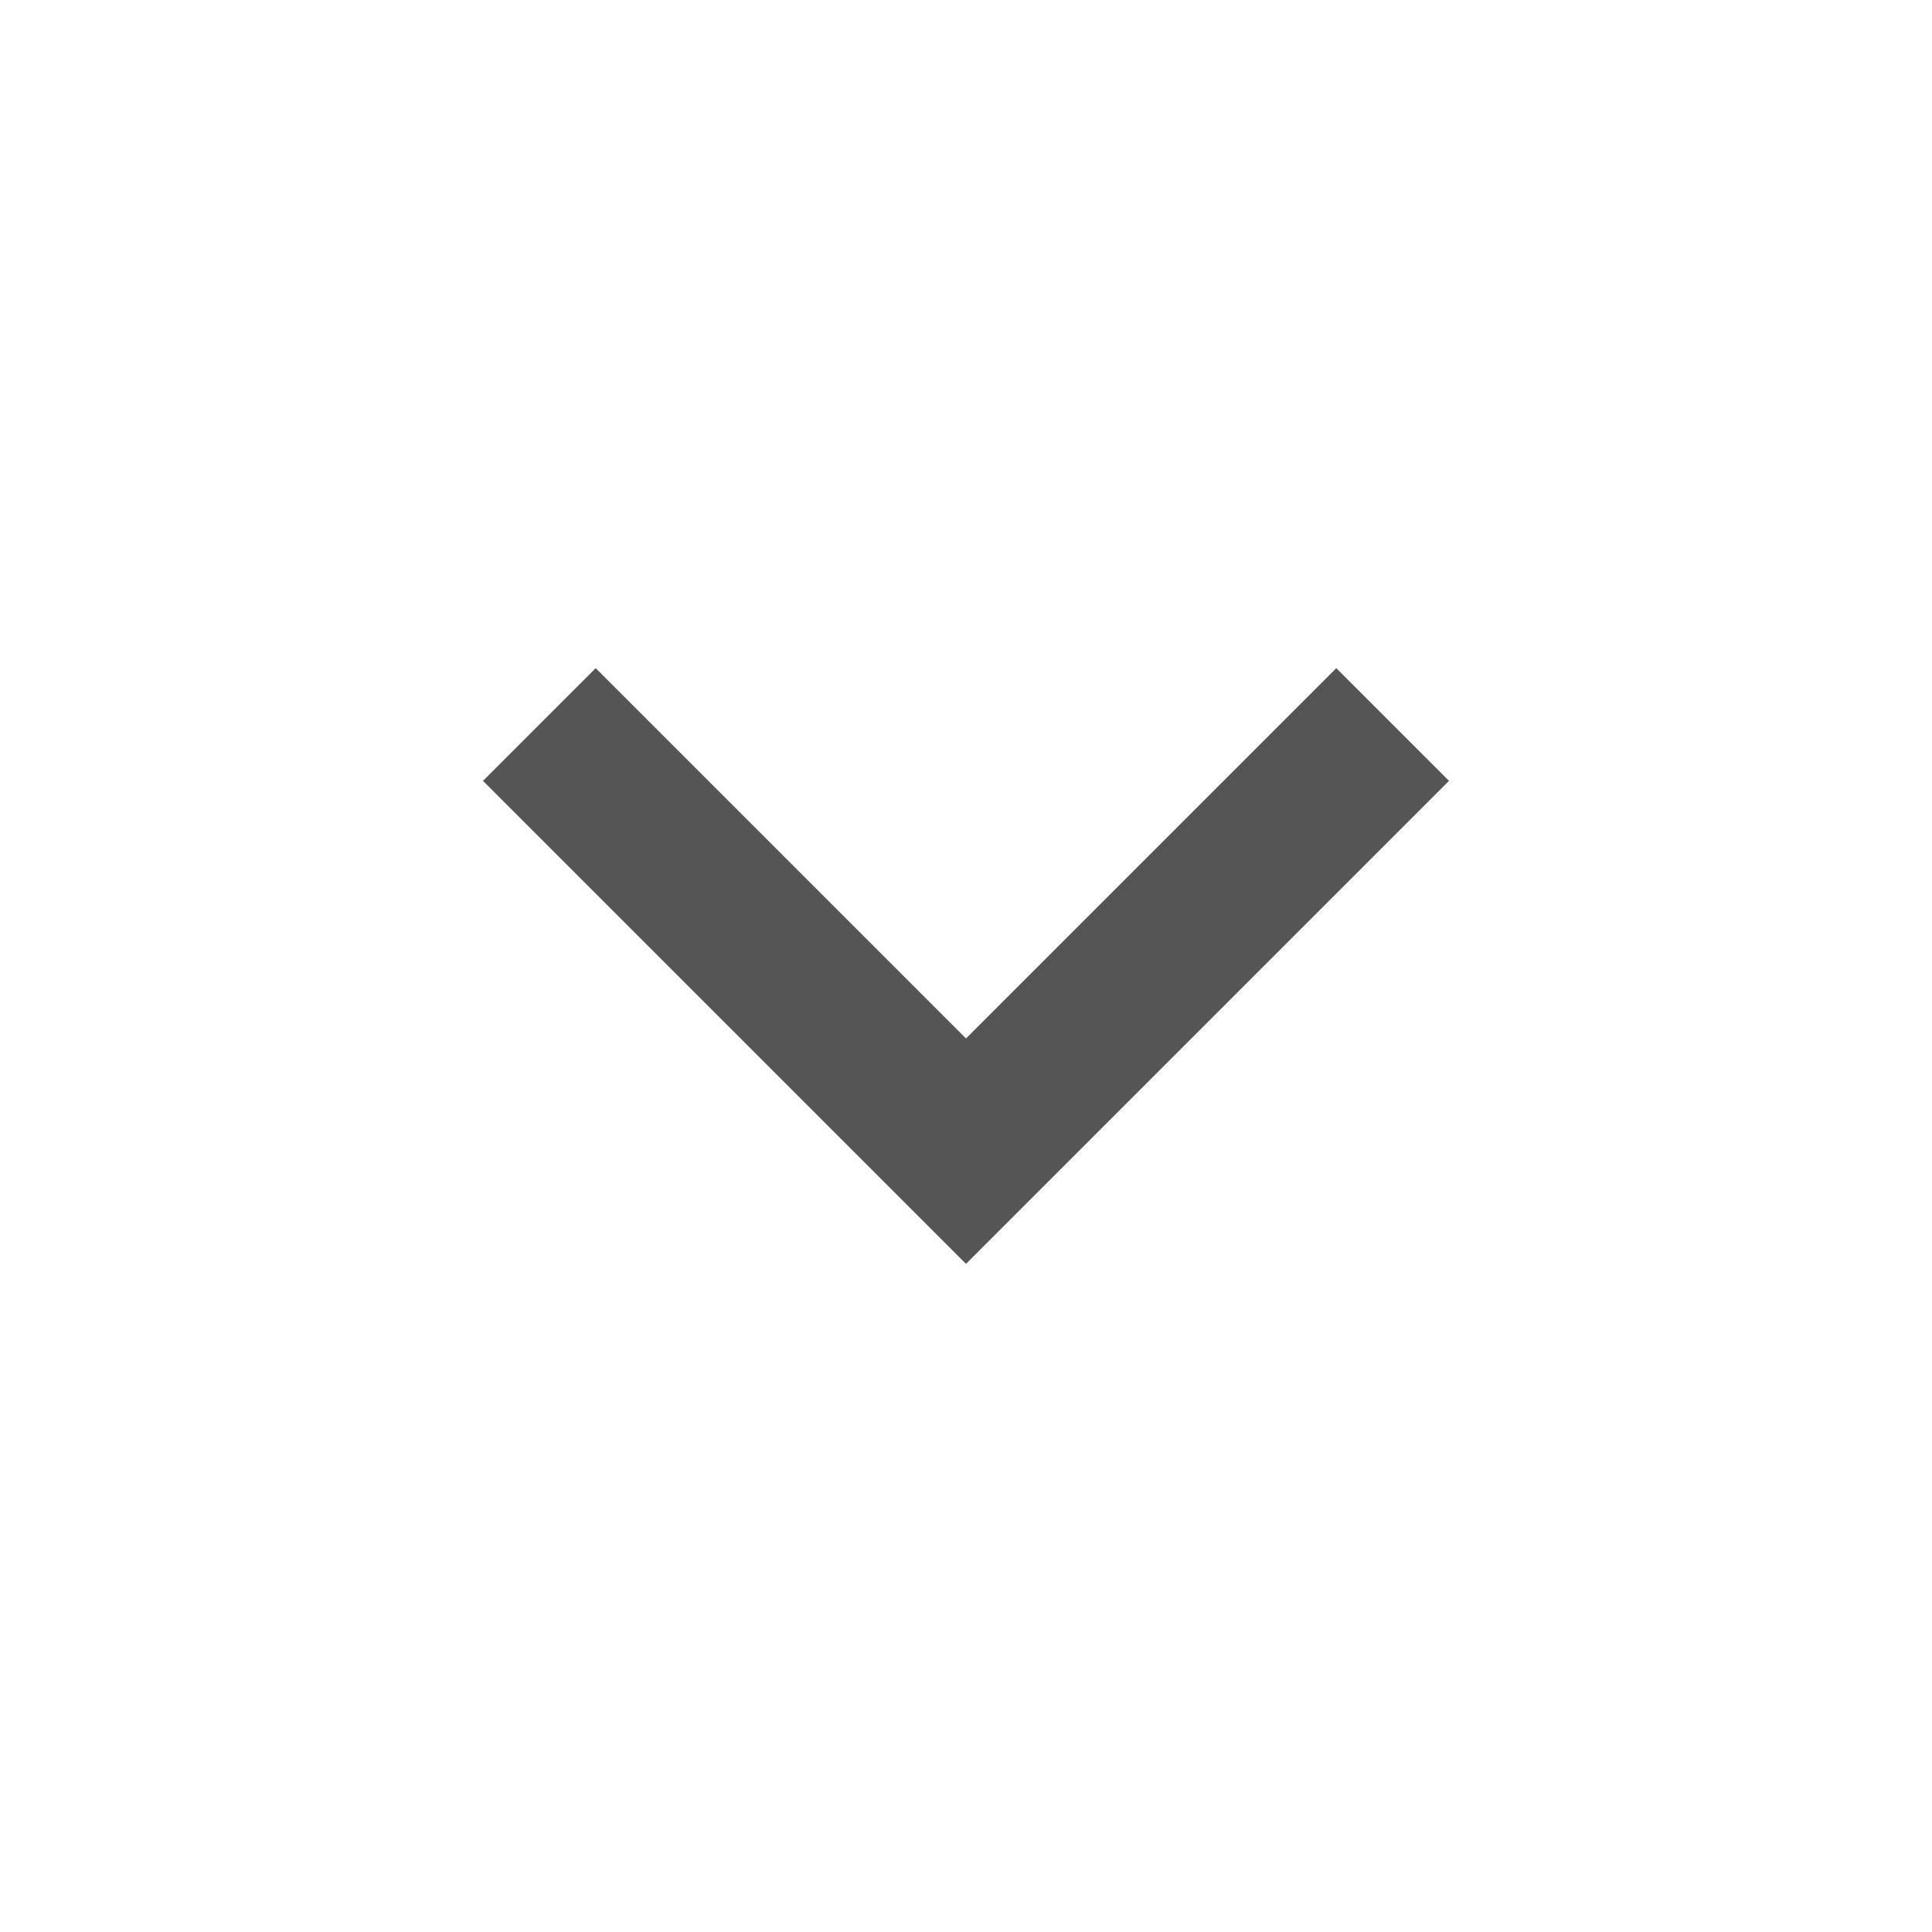
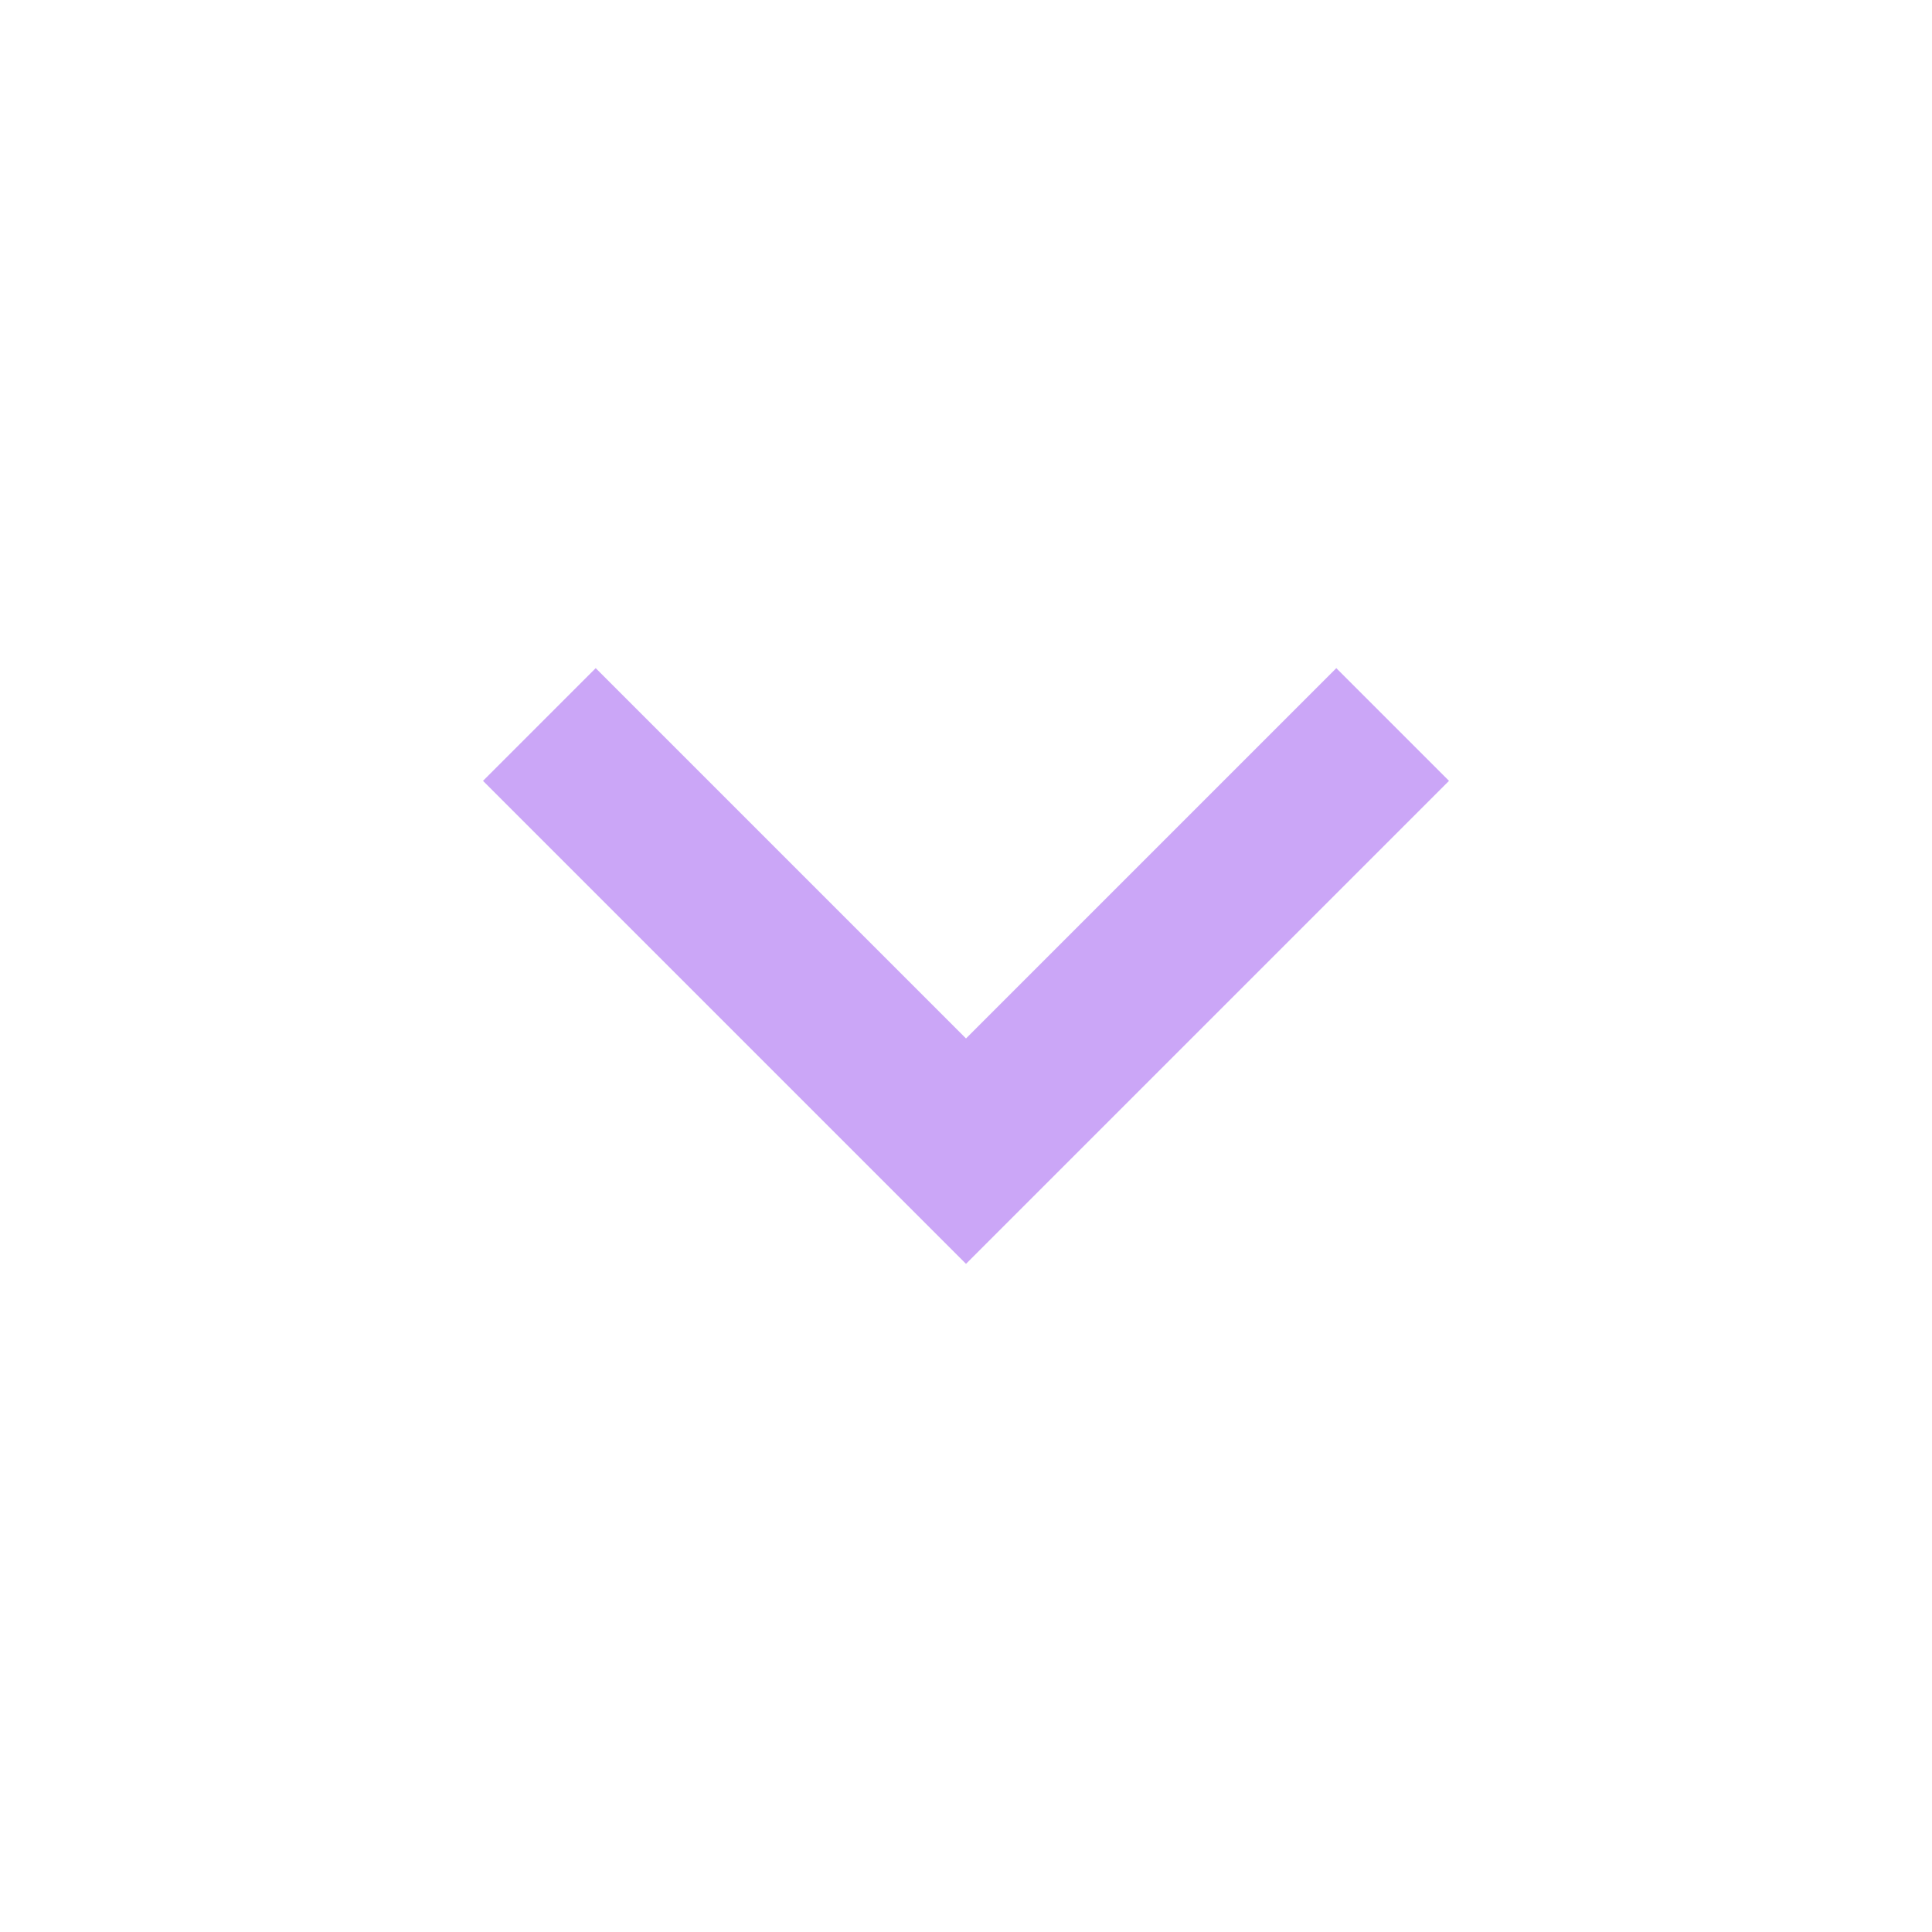
- <svg xmlns="http://www.w3.org/2000/svg" width="24" height="24" viewBox="0 0 24 24" version="1.1">
-   <path d="M18 9.7 16.6 8.3 12 12.9 7.4 8.3 6 9.7l6 6z" fill="#555" />
+ <svg xmlns="http://www.w3.org/2000/svg" width="24" height="24" viewBox="0 0 24 24" fill="none">
+   <path d="M18 9.7L16.6 8.3L12 12.9L7.4 8.3L6 9.7L12 15.7L18 9.7Z" fill="#CBA6F7" />
</svg>
